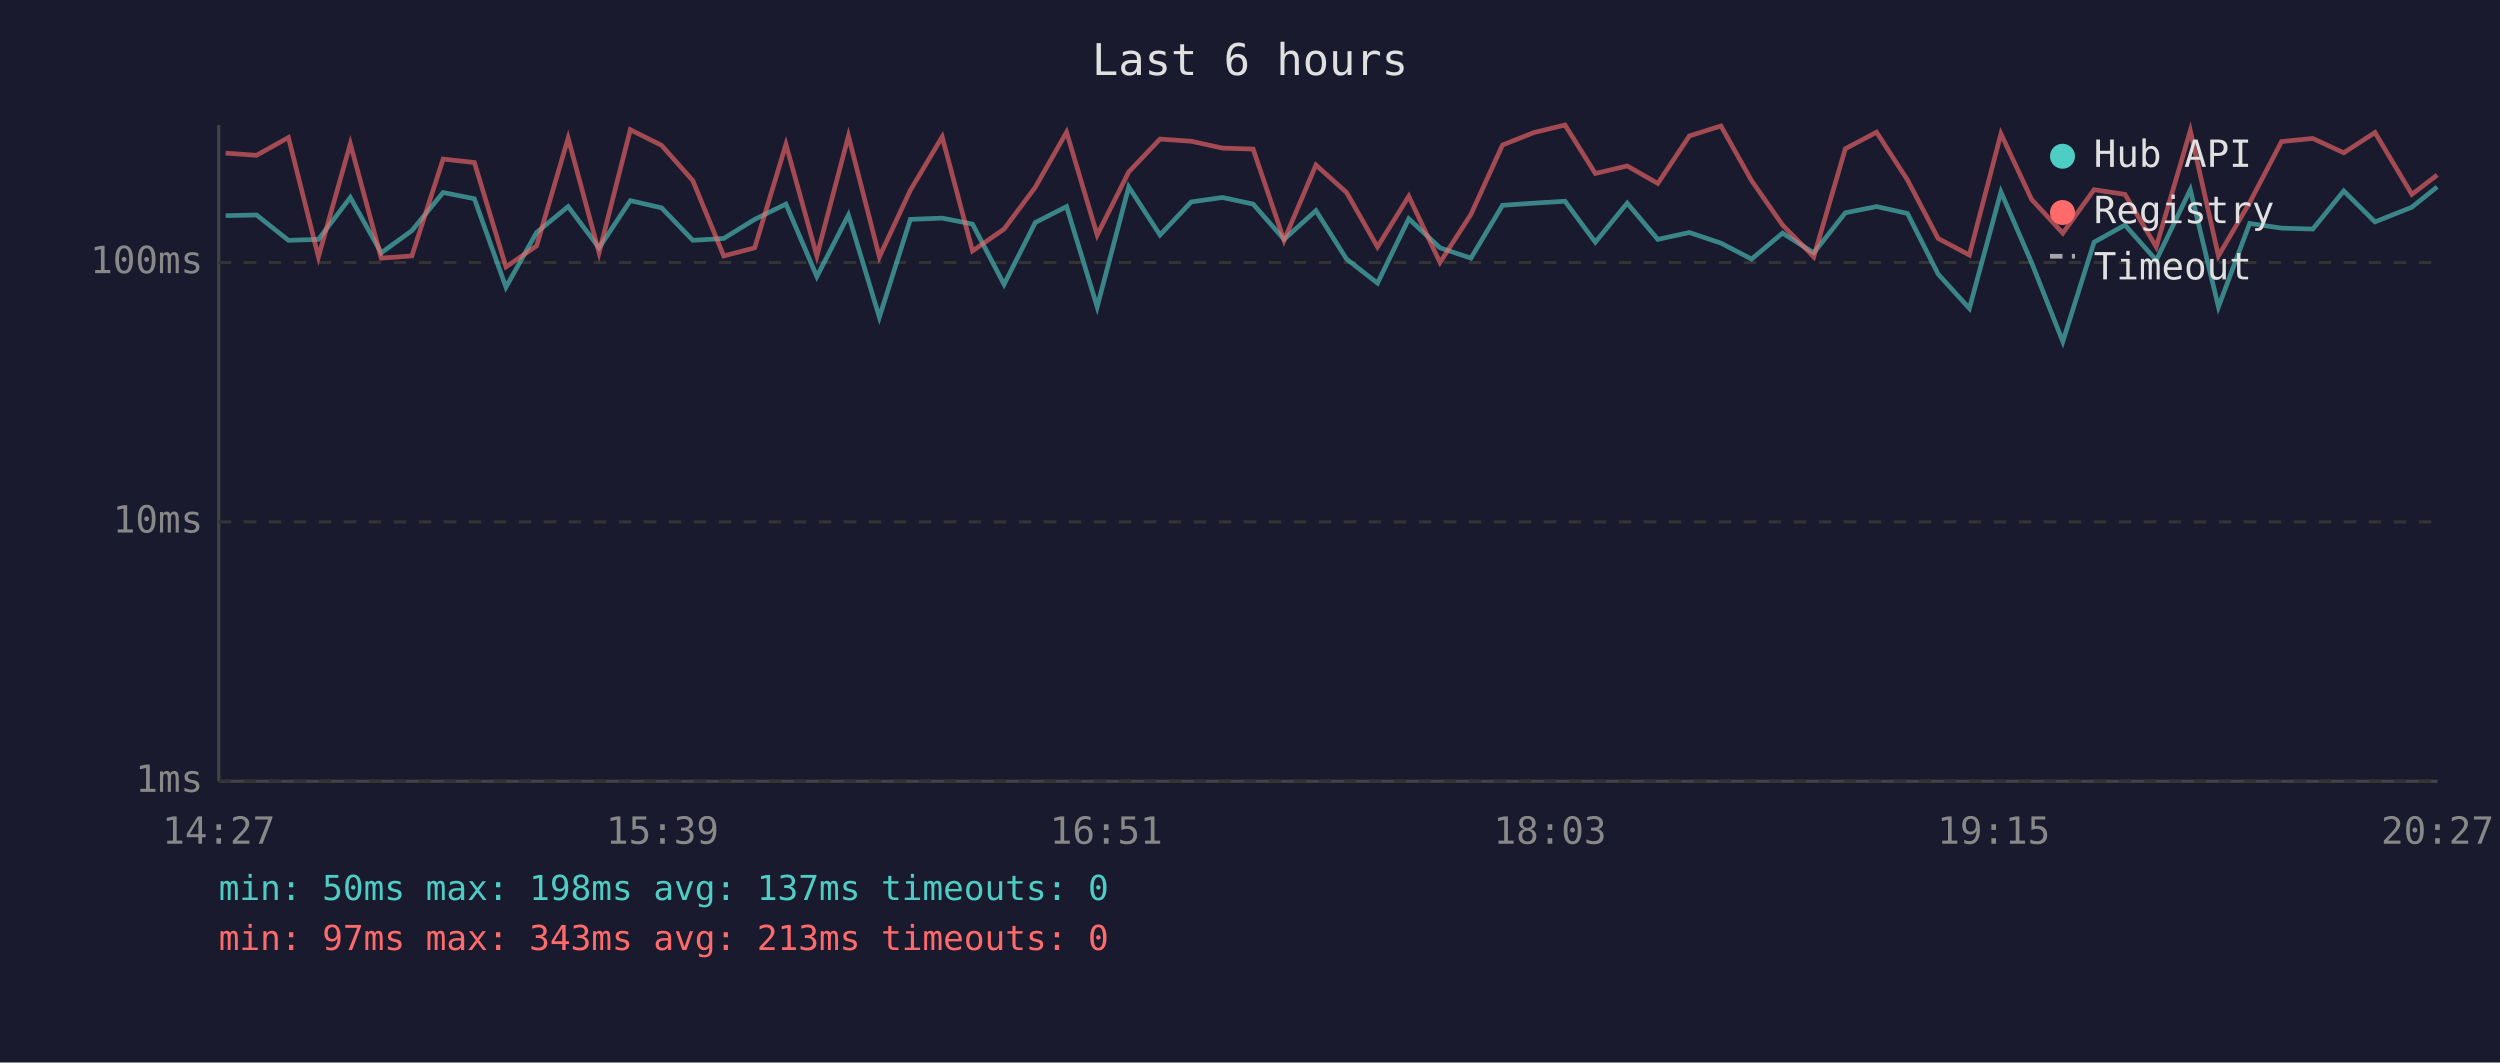
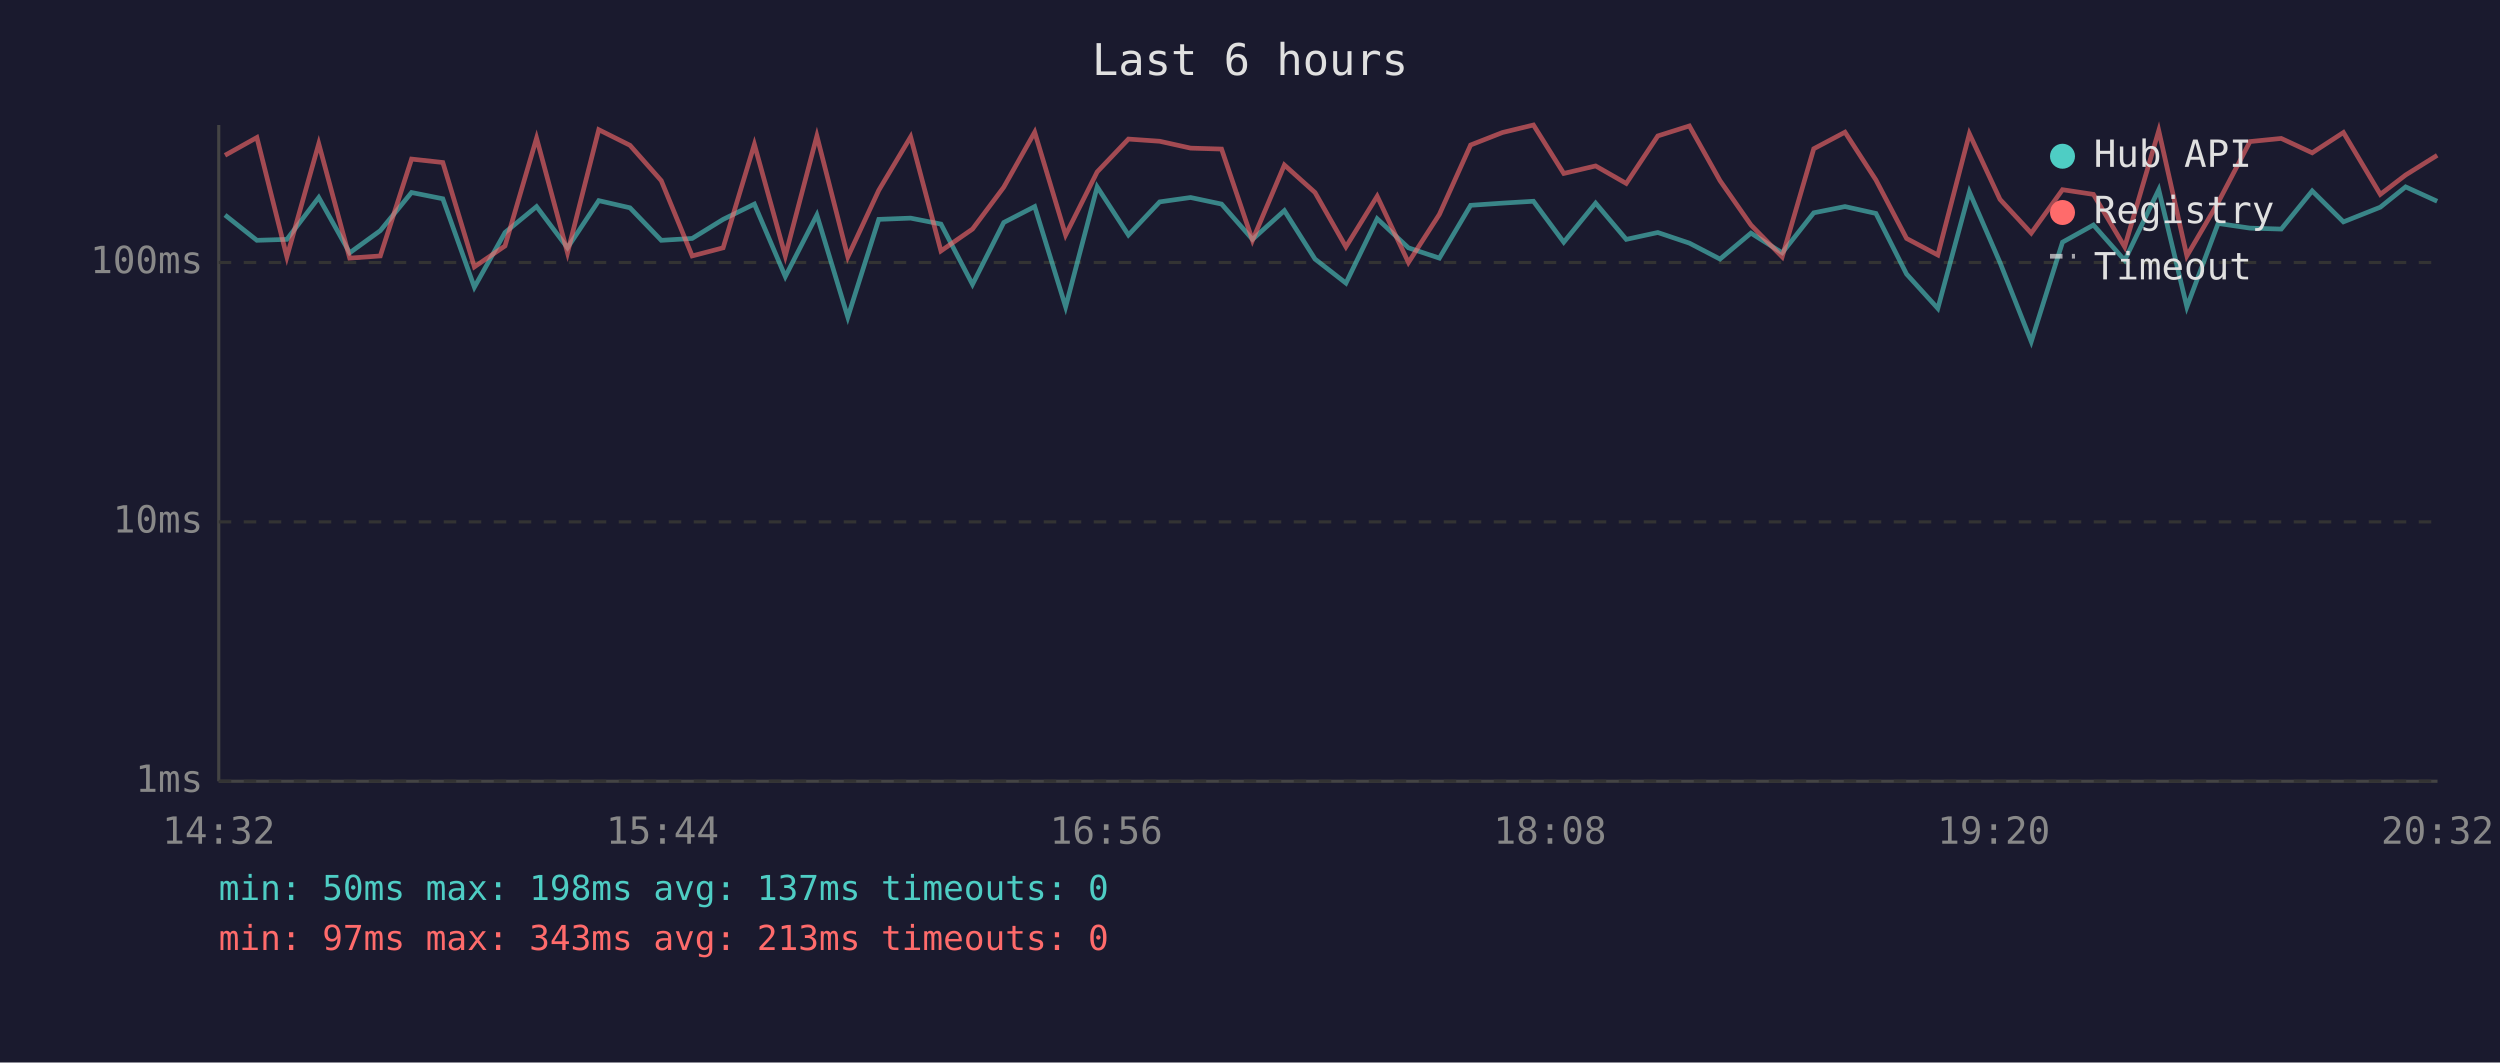
<svg xmlns="http://www.w3.org/2000/svg" viewBox="0 0 800 340" font-family="monospace" font-size="12">
  <rect width="800" height="340" fill="#1a1a2e" />
  <text x="400" y="24" fill="#e0e0e0" font-size="14" text-anchor="middle">Last 6 hours</text>
  <line x1="70" y1="40" x2="70" y2="250" stroke="#444" stroke-width="1" />
  <line x1="70" y1="250" x2="780" y2="250" stroke="#444" stroke-width="1" />
  <line x1="70" y1="250" x2="780" y2="250" stroke="#333" stroke-width="1" stroke-dasharray="4" />
  <text x="65" y="250" fill="#888" text-anchor="end" dominant-baseline="middle">1ms</text>
  <line x1="70" y1="167" x2="780" y2="167" stroke="#333" stroke-width="1" stroke-dasharray="4" />
  <text x="65" y="167" fill="#888" text-anchor="end" dominant-baseline="middle">10ms</text>
  <line x1="70" y1="84" x2="780" y2="84" stroke="#333" stroke-width="1" stroke-dasharray="4" />
  <text x="65" y="84" fill="#888" text-anchor="end" dominant-baseline="middle">100ms</text>
-   <text x="70" y="270" fill="#888" text-anchor="middle">14:27</text>
-   <text x="212" y="270" fill="#888" text-anchor="middle">15:39</text>
-   <text x="354" y="270" fill="#888" text-anchor="middle">16:51</text>
-   <text x="496" y="270" fill="#888" text-anchor="middle">18:03</text>
-   <text x="638" y="270" fill="#888" text-anchor="middle">19:15</text>
-   <text x="780" y="270" fill="#888" text-anchor="middle">20:27</text>
-   <polyline points="72.2,69.0 82.1,68.8 92.3,76.9 101.9,76.6 112.1,63.2 122.0,80.9 131.8,73.8 141.8,61.6 151.8,63.6 161.9,91.9 171.7,74.4 181.8,66.1 191.7,79.3 201.7,64.2 211.7,66.5 221.7,76.9 231.6,76.3 241.5,70.2 251.5,65.3 261.4,88.5 271.5,68.8 281.4,101.5 291.3,70.2 301.5,69.8 311.2,71.7 321.3,91.0 331.3,71.2 341.3,66.1 351.1,98.2 361.2,59.8 371.2,75.2 381.2,64.6 391.2,63.2 401.0,65.3 410.9,76.6 421.1,67.4 430.9,82.9 440.8,90.6 450.8,70.0 460.8,79.3 470.7,82.6 480.8,65.7 490.9,65.0 500.8,64.4 510.5,77.5 520.7,65.0 530.5,76.6 540.6,74.4 550.7,77.8 560.5,82.9 570.4,74.6 580.4,80.9 590.5,68.1 600.5,66.1 610.4,68.3 620.2,87.7 630.2,98.7 640.3,61.4 650.1,84.0 660.1,109.3 670.1,77.5 680.0,72.0 690.0,83.3 700.9,60.7 709.9,98.2 719.9,71.5 730.1,73.0 740.1,73.3 750.0,61.1 760.0,71.0 771.8,66.3 779.9,59.8" fill="none" stroke="#4ecdc4" stroke-width="1.5" opacity="0.6" />
-   <polyline points="72.2,49.0 82.1,49.7 92.3,44.0 101.9,82.2 112.1,46.0 122.0,82.6 131.8,81.9 141.8,50.9 151.8,52.0 161.9,85.4 171.7,78.7 181.8,44.2 191.7,80.9 201.7,41.5 211.7,46.5 221.7,57.8 231.6,81.9 241.5,79.3 251.5,46.2 261.4,81.9 271.5,43.5 281.4,82.2 291.3,60.9 301.5,43.8 311.2,80.3 321.3,73.3 331.3,59.9 341.3,42.3 351.1,75.2 361.2,55.0 371.2,44.5 381.2,45.2 391.2,47.4 401.0,47.7 410.9,76.9 421.1,52.8 430.9,61.6 440.8,79.0 450.8,62.8 460.8,84.0 470.7,68.6 480.8,46.4 490.9,42.4 500.8,40.0 510.5,55.5 520.7,53.1 530.5,58.7 540.6,43.5 550.7,40.3 560.5,57.8 570.4,72.0 580.4,82.2 590.5,47.6 600.5,42.3 610.4,57.6 620.2,76.3 630.2,81.6 640.3,42.8 650.1,63.8 660.1,74.6 670.1,60.7 680.0,62.2 690.0,79.0 700.9,41.8 709.9,81.9 719.9,64.8 730.1,45.3 740.1,44.3 750.0,48.9 760.0,42.4 771.8,62.2 779.9,56.0" fill="none" stroke="#ff6b6b" stroke-width="1.5" opacity="0.6" />
+   <text x="70" y="270" fill="#888" text-anchor="middle">14:32</text>
+   <text x="212" y="270" fill="#888" text-anchor="middle">15:44</text>
+   <text x="354" y="270" fill="#888" text-anchor="middle">16:56</text>
+   <text x="496" y="270" fill="#888" text-anchor="middle">18:08</text>
+   <text x="638" y="270" fill="#888" text-anchor="middle">19:20</text>
+   <text x="780" y="270" fill="#888" text-anchor="middle">20:32</text>
+   <polyline points="72.0,68.8 82.2,76.9 91.8,76.6 102.0,63.2 111.9,80.9 121.7,73.8 131.7,61.6 141.7,63.6 151.8,91.9 161.6,74.4 171.7,66.1 181.6,79.3 191.6,64.2 201.6,66.5 211.6,76.9 221.5,76.3 231.4,70.2 241.4,65.3 251.3,88.5 261.4,68.8 271.3,101.5 281.2,70.2 291.4,69.8 301.1,71.7 311.2,91.0 321.2,71.2 331.1,66.1 341.0,98.2 351.1,59.8 361.1,75.2 371.1,64.6 381.0,63.2 390.9,65.3 400.8,76.6 411.0,67.4 420.8,82.9 430.7,90.6 440.7,70.0 450.7,79.3 460.6,82.6 470.6,65.7 480.8,65.0 490.7,64.4 500.4,77.5 510.6,65.0 520.4,76.6 530.5,74.4 540.6,77.8 550.4,82.9 560.3,74.6 570.3,80.9 580.4,68.1 590.4,66.1 600.3,68.3 610.1,87.7 620.1,98.7 630.2,61.4 640.0,84.0 650.0,109.3 660.0,77.5 669.9,72.0 679.9,83.3 690.8,60.7 699.8,98.2 709.8,71.5 720.0,73.0 730.0,73.3 739.9,61.1 749.9,71.0 761.7,66.3 769.8,59.8 779.9,64.4" fill="none" stroke="#4ecdc4" stroke-width="1.5" opacity="0.6" />
+   <polyline points="72.0,49.7 82.2,44.0 91.8,82.2 102.0,46.0 111.9,82.6 121.7,81.9 131.7,50.9 141.7,52.0 151.8,85.4 161.6,78.7 171.7,44.2 181.6,80.9 191.6,41.5 201.6,46.5 211.6,57.8 221.5,81.9 231.4,79.3 241.4,46.2 251.3,81.9 261.4,43.5 271.3,82.2 281.2,60.9 291.4,43.8 301.1,80.3 311.2,73.3 321.2,59.9 331.1,42.3 341.0,75.2 351.1,55.0 361.1,44.5 371.1,45.2 381.0,47.4 390.9,47.7 400.8,76.9 411.0,52.8 420.8,61.6 430.7,79.0 440.7,62.8 450.7,84.0 460.6,68.6 470.6,46.4 480.8,42.4 490.7,40.0 500.4,55.5 510.6,53.1 520.4,58.7 530.5,43.5 540.6,40.3 550.4,57.8 560.3,72.0 570.3,82.2 580.4,47.6 590.4,42.3 600.3,57.6 610.1,76.3 620.1,81.6 630.2,42.8 640.0,63.8 650.0,74.6 660.0,60.7 669.9,62.2 679.9,79.0 690.8,41.8 699.8,81.9 709.8,64.8 720.0,45.3 730.0,44.3 739.9,48.9 749.9,42.4 761.7,62.2 769.8,56.0 779.9,49.7" fill="none" stroke="#ff6b6b" stroke-width="1.5" opacity="0.6" />
  <circle cx="660" cy="50" r="4" fill="#4ecdc4" />
  <text x="670" y="50" fill="#e0e0e0" dominant-baseline="middle">Hub API</text>
  <circle cx="660" cy="68" r="4" fill="#ff6b6b" />
  <text x="670" y="68" fill="#e0e0e0" dominant-baseline="middle">Registry</text>
  <line x1="656" y1="82" x2="664" y2="82" stroke="#e0e0e0" stroke-width="1.5" stroke-dasharray="4,3" opacity="0.7" />
  <text x="670" y="86" fill="#e0e0e0" dominant-baseline="middle">Timeout</text>
  <text x="70" y="288" fill="#4ecdc4" font-size="11">min: 50ms  max: 198ms  avg: 137ms  timeouts: 0</text>
  <text x="70" y="304" fill="#ff6b6b" font-size="11">min: 97ms  max: 343ms  avg: 213ms  timeouts: 0</text>
</svg>
